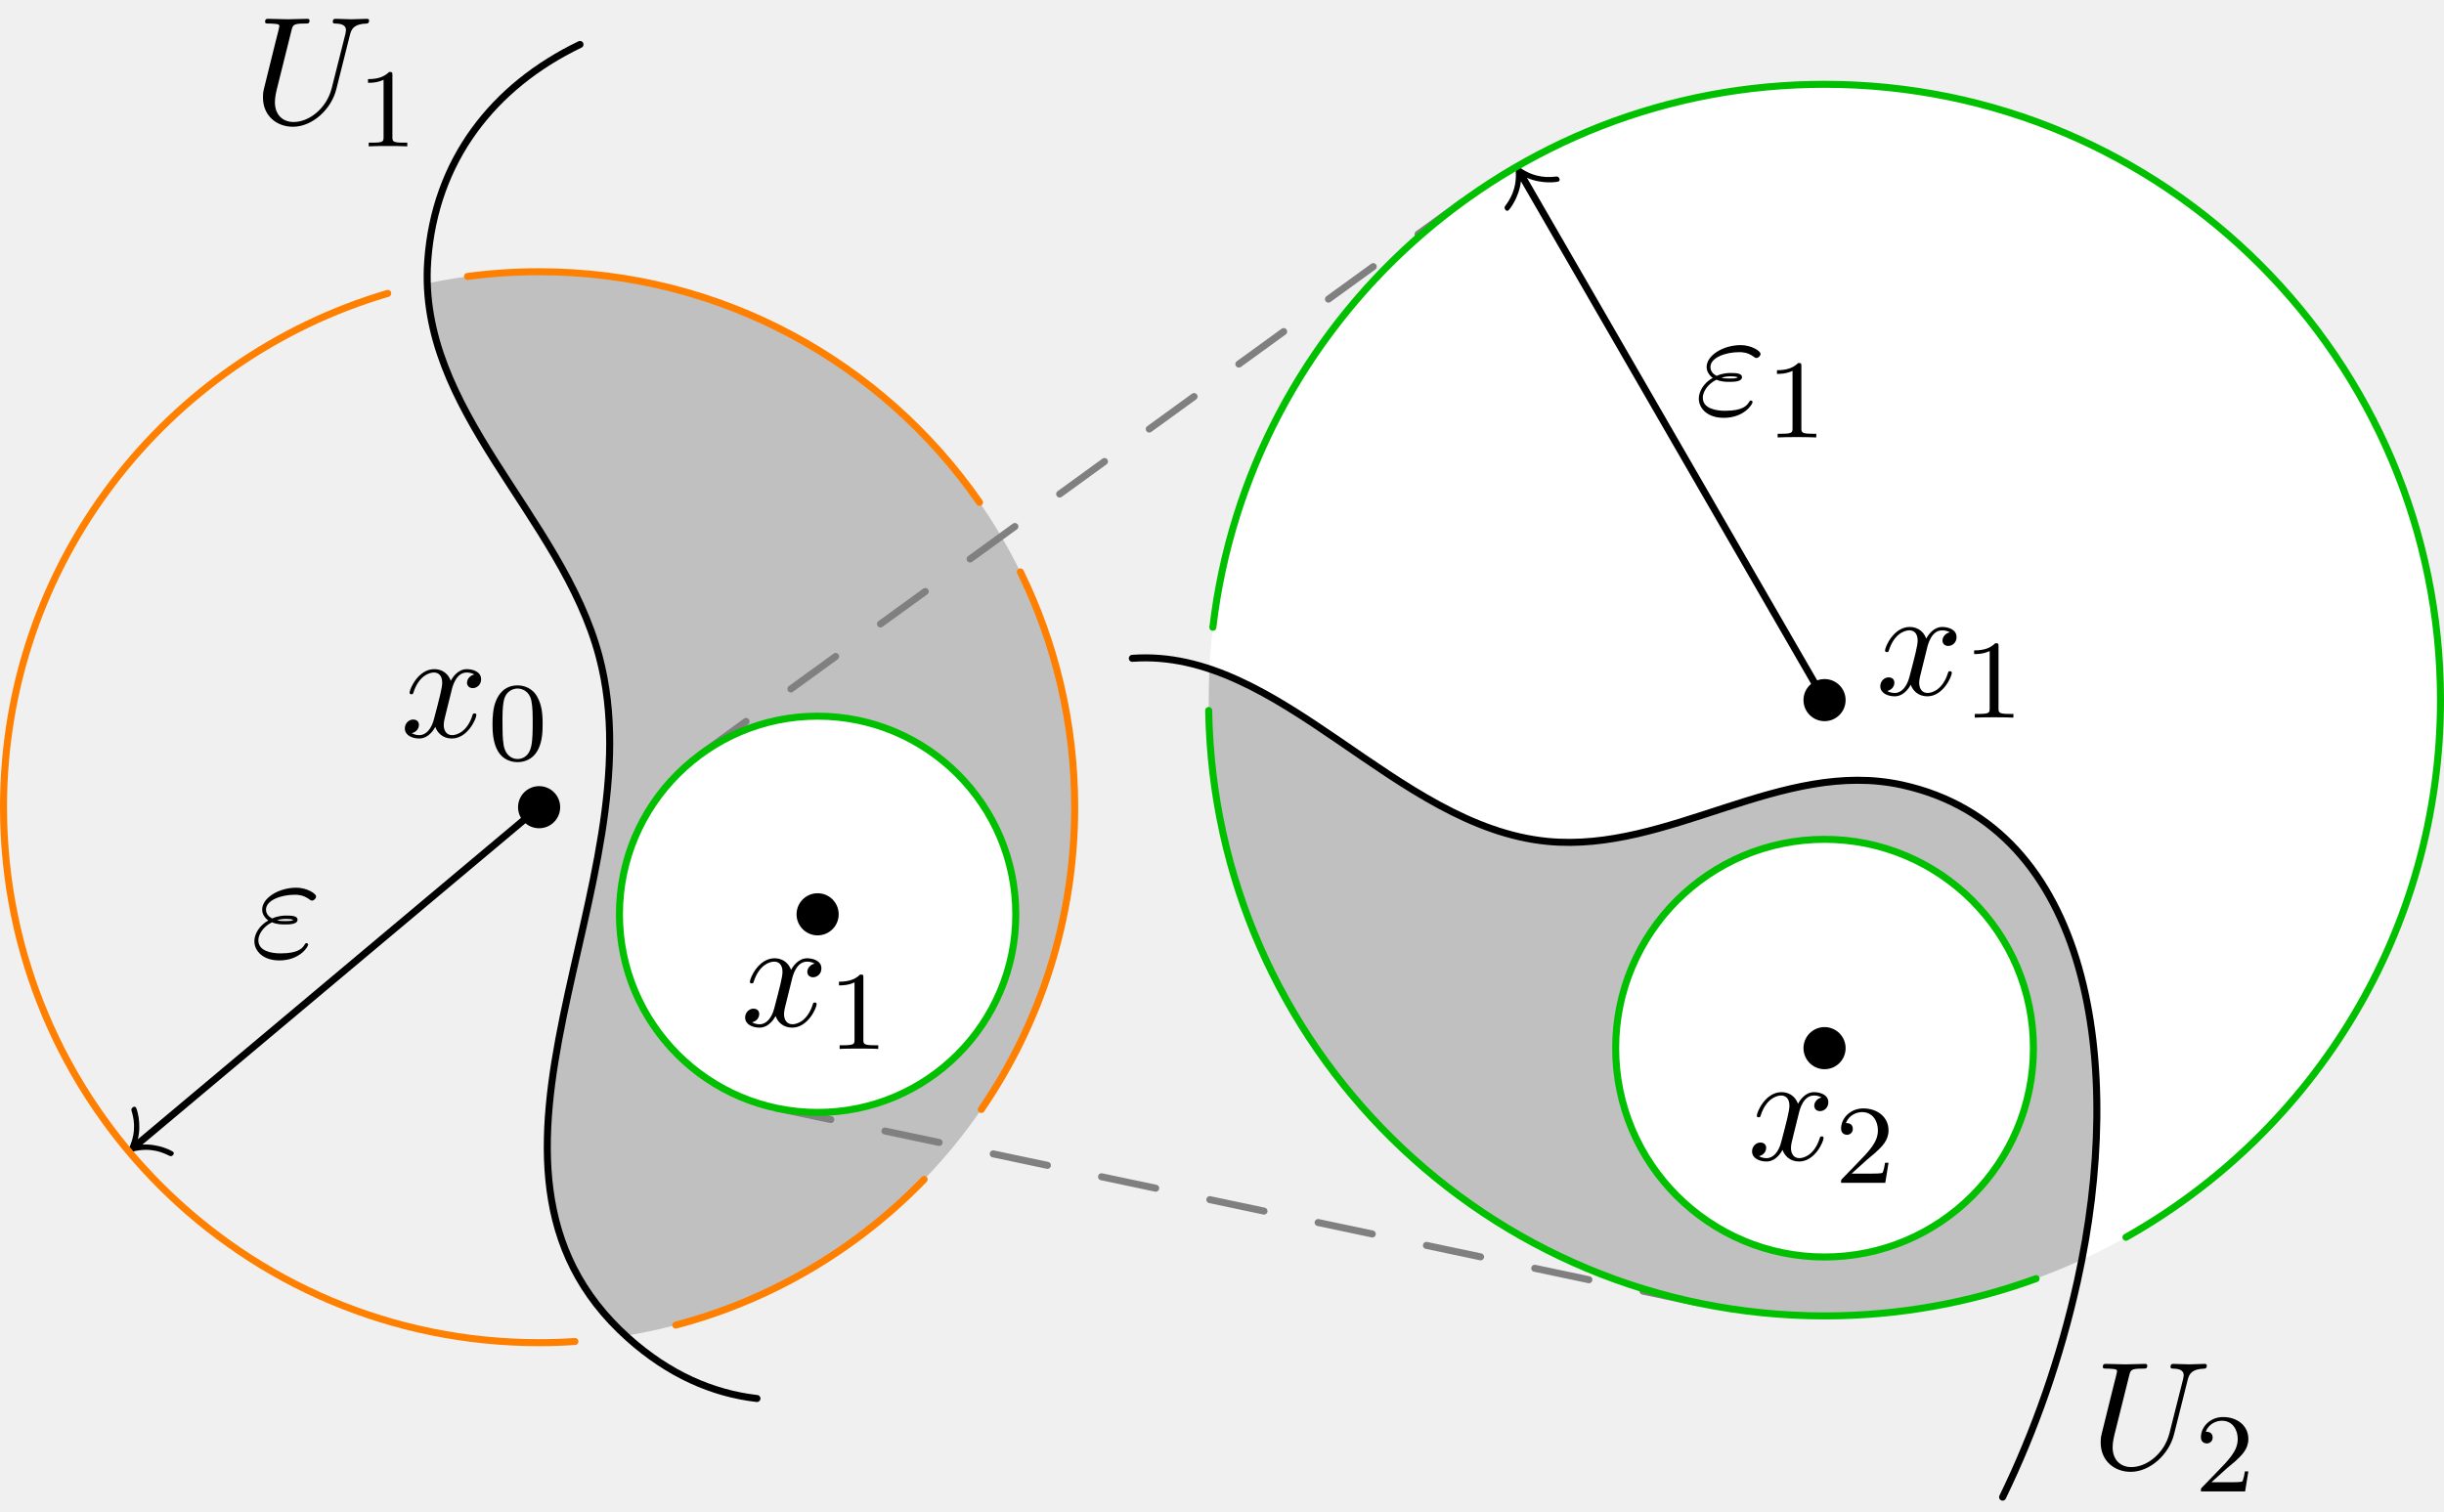
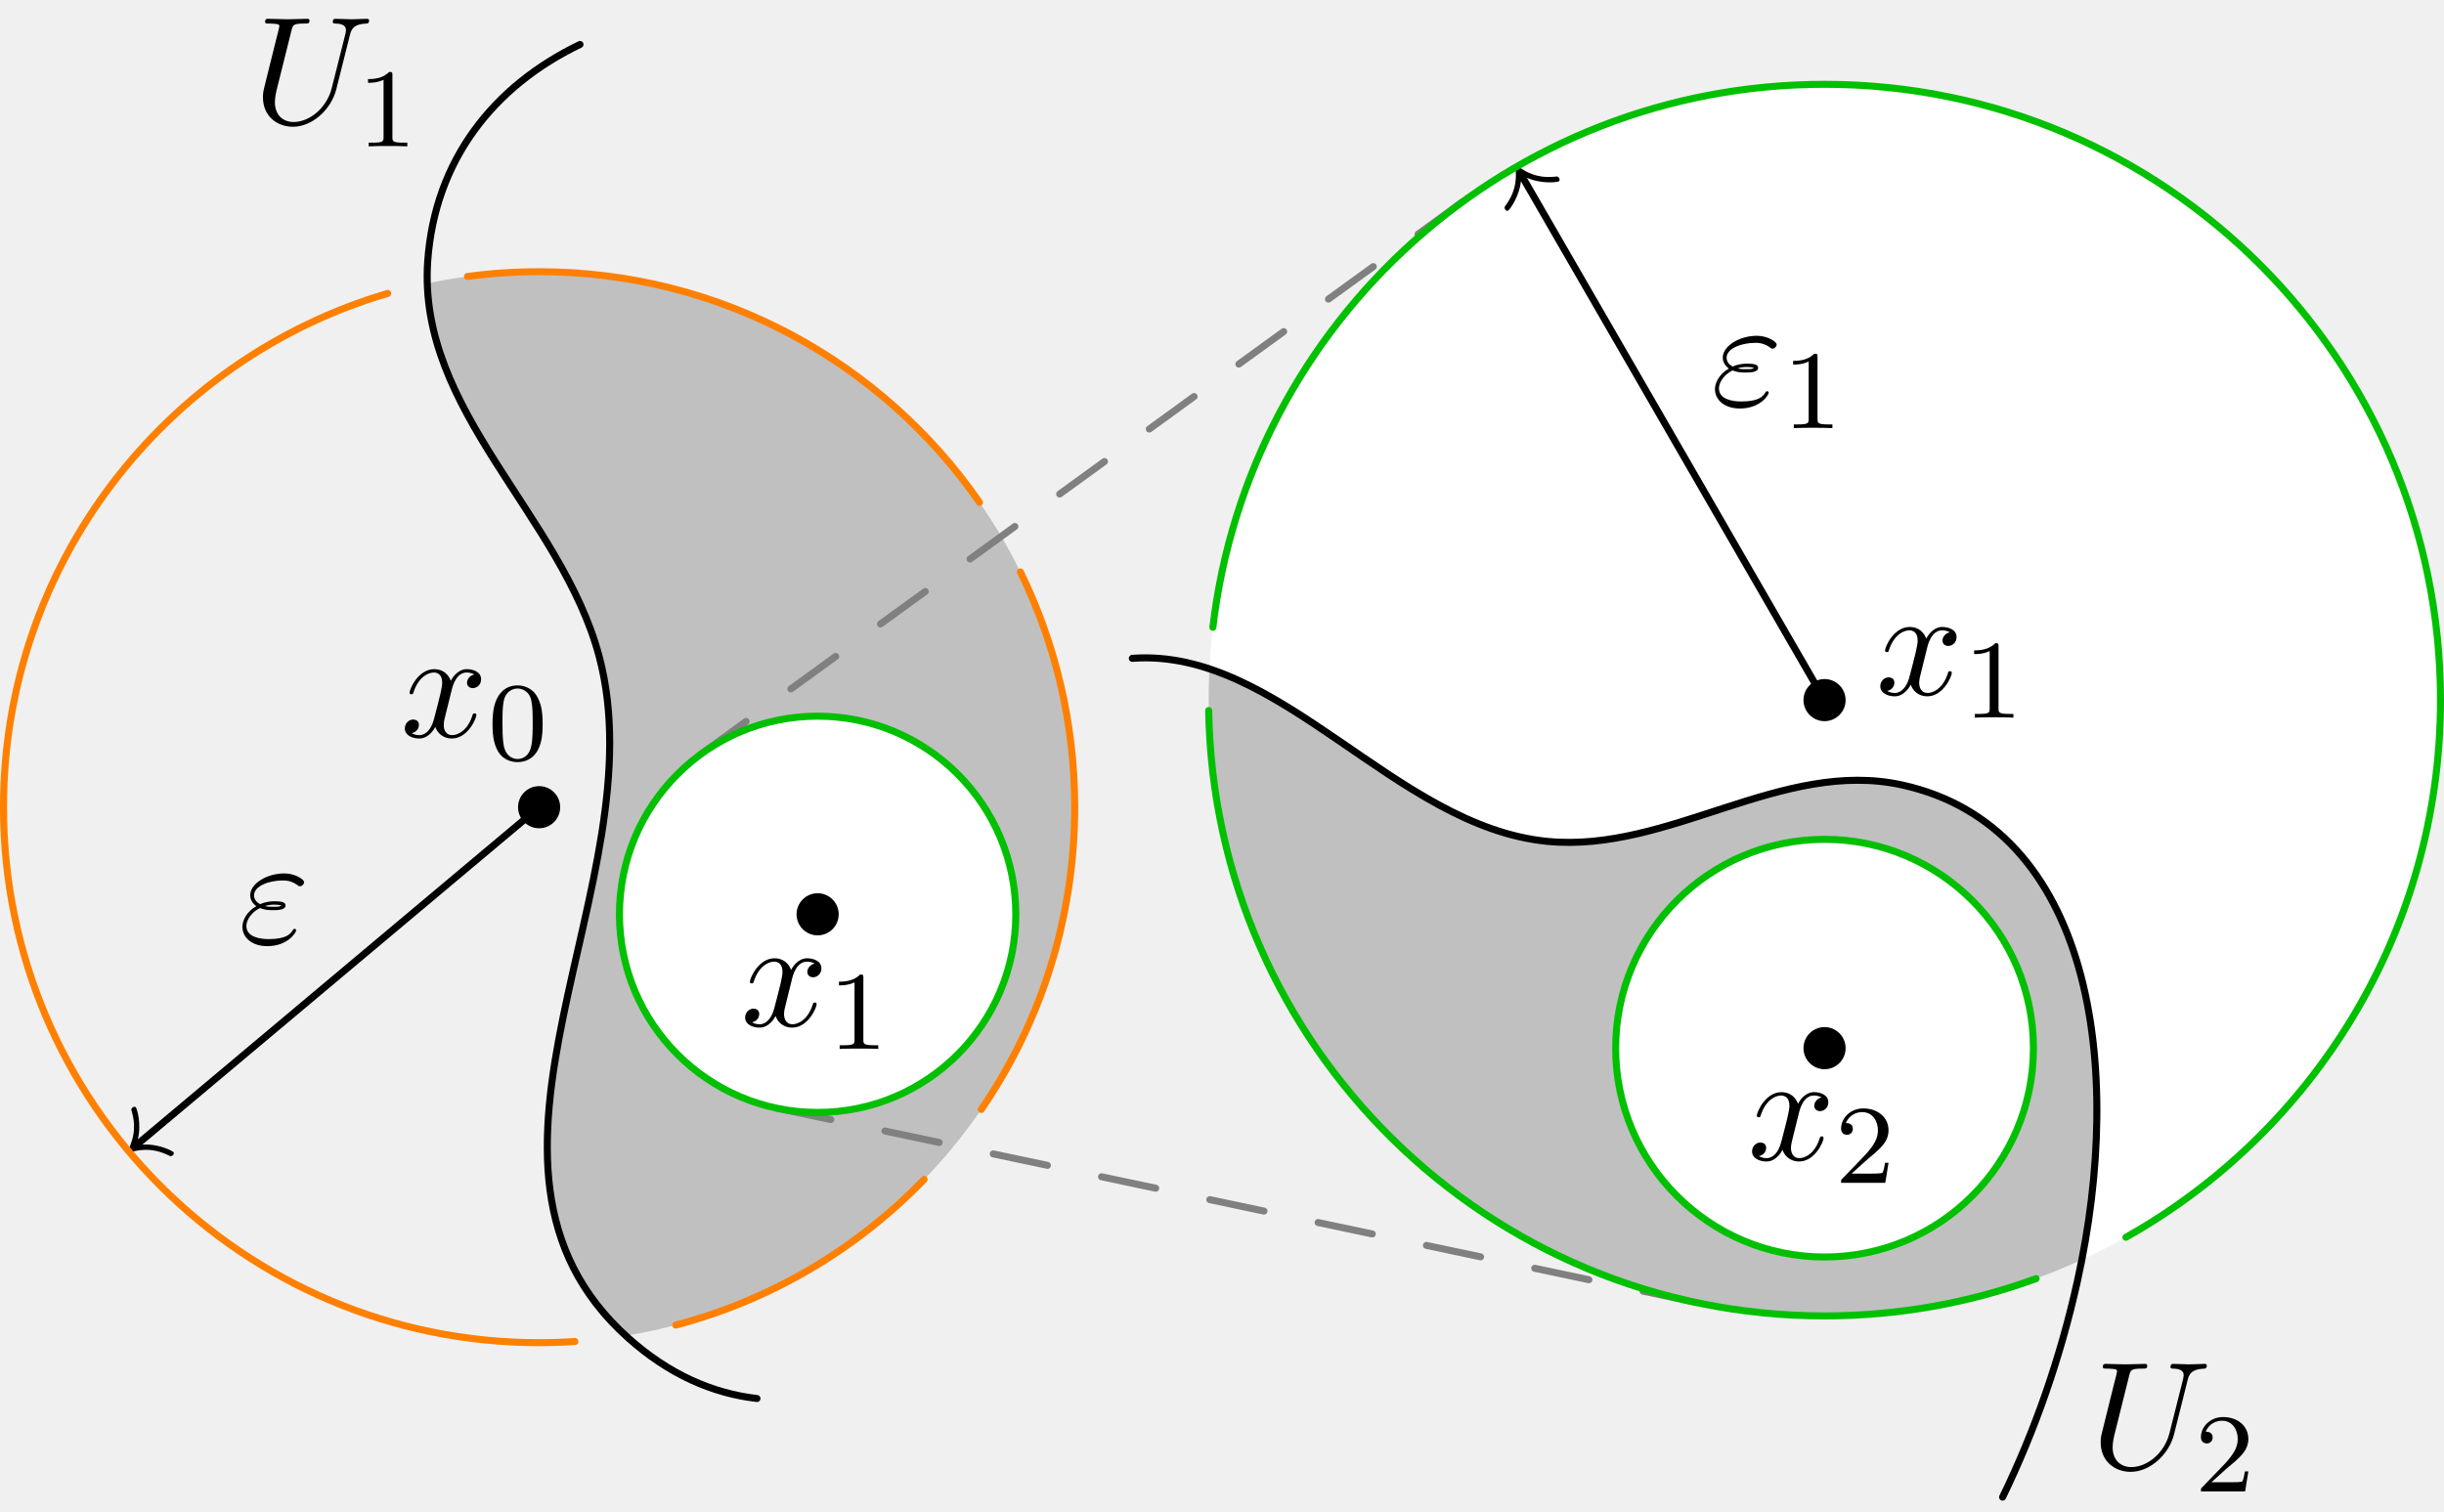
<svg xmlns="http://www.w3.org/2000/svg" xmlns:xlink="http://www.w3.org/1999/xlink" version="1.1" width="174.09pt" height="107.717pt" viewBox="94.811 111.369 174.09 107.717">
  <defs>
    <path id="g1-48" d="M3.897-2.542C3.897-3.395 3.81-3.913 3.547-4.423C3.196-5.125 2.55-5.3 2.112-5.3C1.108-5.3 .741-4.551 .63-4.328C.343-3.746 .327-2.957 .327-2.542C.327-2.016 .351-1.211 .733-.574C1.1 .016 1.69 .167 2.112 .167C2.495 .167 3.18 .048 3.579-.741C3.873-1.315 3.897-2.024 3.897-2.542ZM2.112-.056C1.841-.056 1.291-.183 1.124-1.02C1.036-1.474 1.036-2.224 1.036-2.638C1.036-3.188 1.036-3.746 1.124-4.184C1.291-4.997 1.913-5.077 2.112-5.077C2.383-5.077 2.933-4.941 3.092-4.216C3.188-3.778 3.188-3.18 3.188-2.638C3.188-2.168 3.188-1.451 3.092-1.004C2.925-.167 2.375-.056 2.112-.056Z" />
    <path id="g1-49" d="M2.503-5.077C2.503-5.292 2.487-5.3 2.271-5.3C1.945-4.981 1.522-4.79 .765-4.79V-4.527C.98-4.527 1.411-4.527 1.873-4.742V-.654C1.873-.359 1.849-.263 1.092-.263H.813V0C1.14-.024 1.825-.024 2.184-.024S3.236-.024 3.563 0V-.263H3.284C2.527-.263 2.503-.359 2.503-.654V-5.077Z" />
    <path id="g1-50" d="M2.248-1.626C2.375-1.745 2.71-2.008 2.837-2.12C3.332-2.574 3.802-3.013 3.802-3.738C3.802-4.686 3.005-5.3 2.008-5.3C1.052-5.3 .422-4.575 .422-3.866C.422-3.475 .733-3.419 .845-3.419C1.012-3.419 1.259-3.539 1.259-3.842C1.259-4.256 .861-4.256 .765-4.256C.996-4.838 1.53-5.037 1.921-5.037C2.662-5.037 3.045-4.407 3.045-3.738C3.045-2.909 2.463-2.303 1.522-1.339L.518-.303C.422-.215 .422-.199 .422 0H3.571L3.802-1.427H3.555C3.531-1.267 3.467-.869 3.371-.717C3.324-.654 2.718-.654 2.59-.654H1.172L2.248-1.626Z" />
    <path id="g0-34" d="M1.538-2.476C1.898-2.324 2.215-2.324 2.476-2.324C2.76-2.324 3.36-2.324 3.36-2.662C3.36-2.924 2.978-2.956 2.564-2.956C2.335-2.956 1.953-2.935 1.549-2.749C1.298-2.88 1.113-3.087 1.113-3.382C1.113-4.047 2.182-4.44 3.164-4.44C3.338-4.44 3.731-4.44 4.167-4.135C4.287-4.047 4.309-4.025 4.385-4.025C4.527-4.025 4.68-4.167 4.68-4.32C4.68-4.527 4.015-4.942 3.273-4.942C2.018-4.942 .84-4.211 .84-3.382C.84-2.913 1.233-2.64 1.276-2.607C.633-2.247 .284-1.636 .284-1.135C.284-.425 .905 .24 2.062 .24C3.502 .24 4.113-.72 4.113-.884C4.113-.949 4.058-.993 3.993-.993C3.938-.993 3.905-.949 3.884-.916C3.731-.665 3.469-.262 2.16-.262C1.495-.262 .567-.425 .567-1.2C.567-1.571 .873-2.149 1.538-2.476ZM1.898-2.618C2.149-2.705 2.378-2.716 2.564-2.716C2.836-2.716 2.88-2.705 3.076-2.651C2.913-2.575 2.891-2.564 2.476-2.564C2.236-2.564 2.105-2.564 1.898-2.618Z" />
    <path id="g0-85" d="M6.927-6.305C7.036-6.753 7.233-7.08 8.105-7.113C8.16-7.113 8.291-7.124 8.291-7.331C8.291-7.342 8.291-7.451 8.149-7.451C7.789-7.451 7.407-7.418 7.036-7.418S6.262-7.451 5.902-7.451C5.836-7.451 5.705-7.451 5.705-7.233C5.705-7.113 5.815-7.113 5.902-7.113C6.524-7.102 6.644-6.873 6.644-6.633C6.644-6.6 6.622-6.436 6.611-6.404L5.629-2.509C5.258-1.047 4.004-.098 2.913-.098C2.171-.098 1.582-.578 1.582-1.516C1.582-1.538 1.582-1.887 1.702-2.367L2.76-6.611C2.858-7.004 2.88-7.113 3.676-7.113C3.96-7.113 4.047-7.113 4.047-7.331C4.047-7.451 3.927-7.451 3.895-7.451C3.589-7.451 2.804-7.418 2.498-7.418C2.182-7.418 1.407-7.451 1.091-7.451C1.004-7.451 .884-7.451 .884-7.233C.884-7.113 .982-7.113 1.189-7.113C1.211-7.113 1.418-7.113 1.604-7.091C1.8-7.069 1.898-7.058 1.898-6.916C1.898-6.851 1.778-6.393 1.713-6.142L1.473-5.182C1.375-4.756 .851-2.695 .807-2.487C.731-2.182 .731-2.018 .731-1.855C.731-.524 1.724 .24 2.869 .24C4.244 .24 5.596-.993 5.956-2.433L6.927-6.305Z" />
    <path id="g0-120" d="M3.644-3.295C3.709-3.578 3.96-4.582 4.724-4.582C4.778-4.582 5.04-4.582 5.269-4.44C4.964-4.385 4.745-4.113 4.745-3.851C4.745-3.676 4.865-3.469 5.16-3.469C5.4-3.469 5.749-3.665 5.749-4.102C5.749-4.669 5.105-4.822 4.735-4.822C4.102-4.822 3.72-4.244 3.589-3.993C3.316-4.713 2.727-4.822 2.411-4.822C1.276-4.822 .655-3.415 .655-3.142C.655-3.033 .764-3.033 .785-3.033C.873-3.033 .905-3.055 .927-3.153C1.298-4.309 2.018-4.582 2.389-4.582C2.596-4.582 2.978-4.484 2.978-3.851C2.978-3.513 2.793-2.782 2.389-1.255C2.215-.578 1.833-.12 1.353-.12C1.287-.12 1.036-.12 .807-.262C1.08-.316 1.32-.545 1.32-.851C1.32-1.145 1.08-1.233 .916-1.233C.589-1.233 .316-.949 .316-.6C.316-.098 .862 .12 1.342 .12C2.062 .12 2.455-.644 2.487-.709C2.618-.305 3.011 .12 3.665 .12C4.789 .12 5.411-1.287 5.411-1.56C5.411-1.669 5.313-1.669 5.28-1.669C5.182-1.669 5.16-1.625 5.138-1.549C4.778-.382 4.036-.12 3.687-.12C3.262-.12 3.087-.469 3.087-.84C3.087-1.08 3.153-1.32 3.273-1.8L3.644-3.295Z" />
  </defs>
  <g id="page1">
    <g transform="translate(94.8111 111.369)scale(.996264)">
      <circle cx="38.546" cy="57.727" fill="#000000" r="1.506" />
    </g>
    <use x="123.332" y="163.866" xlink:href="#g0-120" />
    <use x="129.567" y="165.502" xlink:href="#g1-48" />
    <g transform="translate(94.8111 111.369)scale(.996264)">
      <path d="M44.739 95.523C31.131 83.052 47.117 63.06 42.842 46.953C40.289 37.34 30.85 30.137 30.549 20.268C33.128 19.72 35.803 19.432 38.546 19.432C59.695 19.432 76.84 36.577 76.84 57.727C76.84 76.768 62.944 92.563 44.739 95.523Z" fill="#c0c0c0" />
    </g>
    <use x="112.811" y="120.16" xlink:href="#g0-85" />
    <use x="120.26" y="121.796" xlink:href="#g1-49" />
    <g transform="translate(94.8111 111.369)scale(.996264)">
      <path d="M10.018 81.665L38.546 57.727" fill="none" stroke="#000000" stroke-linecap="round" stroke-linejoin="round" stroke-miterlimit="10.037" stroke-width="0.502" />
    </g>
    <g transform="translate(94.8111 111.369)scale(.996264)">
      <path d="M10.179 81.857C11.343 81.781 12.33 82.312 12.394 82.389C12.467 82.476 12.414 82.569 12.347 82.626C12.241 82.714 12.182 82.682 12.113 82.658C11.694 82.453 10.798 82.009 9.458 82.364C9.294 82.403 9.267 82.409 9.21 82.342C9.154 82.275 9.165 82.249 9.232 82.095C9.814 80.837 9.533 79.877 9.403 79.429C9.391 79.357 9.37 79.293 9.476 79.204C9.543 79.147 9.644 79.112 9.717 79.198C9.781 79.275 10.134 80.339 9.856 81.472L10.179 81.857Z" fill="#000000" />
    </g>
-     <use x="112.646" y="179.557" xlink:href="#g0-34" />
+     <use x="111.793" y="178.54" xlink:href="#g0-34" />
    <g transform="translate(94.8111 111.369)scale(.996264)">
      <path d="M48.316 94.764C55.179 92.959 61.289 89.296 66.076 84.346" fill="none" stroke="#ff8000" stroke-linecap="round" stroke-linejoin="round" stroke-miterlimit="10.037" stroke-width="0.502" />
    </g>
    <g transform="translate(94.8111 111.369)scale(.996264)">
      <path d="M27.721 20.983C11.842 25.654 .251 40.337 .251 57.727C.251 78.876 17.396 96.022 38.546 96.022C39.406 96.022 40.26 95.993 41.106 95.937" fill="none" stroke="#ff8000" stroke-linecap="round" stroke-linejoin="round" stroke-miterlimit="10.037" stroke-width="0.502" />
    </g>
    <g transform="translate(94.8111 111.369)scale(.996264)">
      <path d="M70.16 79.344C74.375 73.192 76.84 65.747 76.84 57.727C76.84 51.69 75.443 45.979 72.955 40.9" fill="none" stroke="#ff8000" stroke-linecap="round" stroke-linejoin="round" stroke-miterlimit="10.037" stroke-width="0.502" />
    </g>
    <g transform="translate(94.8111 111.369)scale(.996264)">
      <path d="M70.035 35.928C63.121 25.96 51.596 19.432 38.546 19.432C36.809 19.432 35.1 19.548 33.425 19.771" fill="none" stroke="#ff8000" stroke-linecap="round" stroke-linejoin="round" stroke-miterlimit="10.037" stroke-width="0.502" />
    </g>
    <g transform="translate(94.8111 111.369)scale(.996264)">
      <path d="M54.121 100.014C50.916 99.646 47.813 98.271 44.932 95.698C30.981 83.238 47.138 63.135 42.842 46.953C40.154 36.828 29.826 29.377 30.581 18.669C31.092 11.441 35.31 6.14 41.469 3.18" fill="none" stroke="#000000" stroke-linecap="round" stroke-linejoin="round" stroke-miterlimit="10.037" stroke-width="0.502" />
    </g>
    <g transform="translate(94.8111 111.369)scale(.996264)">
      <path d="M50.14 53.916L104.597 14.418" fill="none" stroke="#808080" stroke-dasharray="3.957,3.957" stroke-linecap="round" stroke-linejoin="round" stroke-miterlimit="10.037" stroke-width="0.502" />
    </g>
    <g transform="translate(94.8111 111.369)scale(.996264)">
      <path d="M55.53 79.249L121.349 93.156" fill="none" stroke="#808080" stroke-dasharray="3.957,3.957" stroke-linecap="round" stroke-linejoin="round" stroke-miterlimit="10.037" stroke-width="0.502" />
    </g>
    <g transform="translate(94.8111 111.369)scale(.996264)">
      <path d="M72.628 65.386C72.628 57.56 66.284 51.217 58.459 51.217C50.634 51.217 44.29 57.56 44.29 65.386C44.29 73.211 50.634 79.555 58.459 79.555C66.284 79.555 72.628 73.211 72.628 65.386Z" fill="#ffffff" />
    </g>
    <g transform="translate(94.8111 111.369)scale(.996264)">
      <path d="M72.628 65.386C72.628 57.56 66.284 51.217 58.459 51.217C50.634 51.217 44.29 57.56 44.29 65.386C44.29 73.211 50.634 79.555 58.459 79.555C66.284 79.555 72.628 73.211 72.628 65.386Z" fill="none" stroke="#00c000" stroke-linecap="round" stroke-linejoin="round" stroke-miterlimit="10.037" stroke-width="0.502" />
    </g>
    <g transform="translate(94.8111 111.369)scale(.996264)">
      <circle cx="58.459" cy="65.386" fill="#000000" r="1.506" />
    </g>
    <use x="147.572" y="184.466" xlink:href="#g0-120" />
    <use x="153.807" y="186.103" xlink:href="#g1-49" />
    <g transform="translate(94.8111 111.369)scale(.996264)">
      <path d="M174.492 50.068C174.492 25.746 154.775 6.029 130.453 6.029S86.414 25.746 86.414 50.068C86.414 74.39 106.131 94.107 130.453 94.107S174.492 74.39 174.492 50.068Z" fill="#ffffff" />
    </g>
    <g transform="translate(94.8111 111.369)scale(.996264)">
      <circle cx="130.453" cy="50.068" fill="#000000" r="1.506" />
    </g>
    <use x="228.431" y="160.861" xlink:href="#g0-120" />
    <use x="234.666" y="162.498" xlink:href="#g1-49" />
    <g transform="translate(94.8111 111.369)scale(.996264)">
      <path d="M148.85 90.092C143.252 92.669 137.02 94.107 130.453 94.107C106.131 94.107 86.414 74.39 86.414 50.068C86.414 49.318 86.433 48.572 86.47 47.832C94.58 50.531 101.7 59.307 110.646 60.172C119.344 61.012 127.387 54.236 136.006 56.139C149.095 59.027 151.781 75.078 148.85 90.092Z" fill="#c0c0c0" />
    </g>
    <use x="243.715" y="215.994" xlink:href="#g0-85" />
    <use x="251.163" y="217.63" xlink:href="#g1-50" />
    <g transform="translate(94.8111 111.369)scale(.996264)">
      <path d="M108.961 12.842L130.453 50.068" fill="none" stroke="#000000" stroke-linecap="round" stroke-linejoin="round" stroke-miterlimit="10.037" stroke-width="0.502" />
    </g>
    <g transform="translate(94.8111 111.369)scale(.996264)">
      <path d="M108.743 12.967C108.616 14.127 107.921 15.007 107.834 15.057C107.737 15.113 107.654 15.045 107.61 14.969C107.541 14.849 107.583 14.796 107.618 14.732C107.893 14.356 108.486 13.55 108.369 12.169C108.359 12.001 108.357 11.973 108.434 11.929C108.51 11.885 108.533 11.9 108.674 11.993C109.812 12.785 110.806 12.675 111.269 12.624C111.342 12.626 111.409 12.616 111.478 12.736C111.522 12.812 111.54 12.917 111.442 12.974C111.355 13.024 110.246 13.186 109.178 12.716L108.743 12.967Z" fill="#000000" />
    </g>
-     <use x="215.536" y="140.899" xlink:href="#g0-34" />
-     <use x="220.623" y="142.535" xlink:href="#g1-49" />
+     <use x="216.686" y="140.235" xlink:href="#g0-34" />
+     <use x="221.773" y="141.871" xlink:href="#g1-49" />
    <g transform="translate(94.8111 111.369)scale(.996264)">
      <path d="M152.002 88.483C165.424 80.938 174.492 66.562 174.492 50.068C174.492 25.746 154.775 6.029 130.453 6.029C107.893 6.029 89.294 22.993 86.719 44.861" fill="none" stroke="#00c000" stroke-linecap="round" stroke-linejoin="round" stroke-miterlimit="10.037" stroke-width="0.502" />
    </g>
    <g transform="translate(94.8111 111.369)scale(.996264)">
      <path d="M86.42 50.812C86.817 74.791 106.379 94.107 130.453 94.107C135.767 94.107 140.862 93.165 145.578 91.441" fill="none" stroke="#00c000" stroke-linecap="round" stroke-linejoin="round" stroke-miterlimit="10.037" stroke-width="0.502" />
    </g>
    <g transform="translate(94.8111 111.369)scale(.996264)">
      <path d="M80.96 47.081C91.544 46.299 99.738 59.118 110.646 60.172C119.344 61.012 127.387 54.236 136.006 56.139C149.541 59.126 151.952 76.184 148.532 91.619C147.314 97.115 145.484 102.331 143.183 107.067" fill="none" stroke="#000000" stroke-linecap="round" stroke-linejoin="round" stroke-miterlimit="10.037" stroke-width="0.502" />
    </g>
    <g transform="translate(94.8111 111.369)scale(.996264)">
      <path d="M145.388 74.959C145.388 66.711 138.701 60.025 130.453 60.025S115.518 66.711 115.518 74.959C115.518 83.208 122.205 89.894 130.453 89.894S145.388 83.208 145.388 74.959Z" fill="#ffffff" />
    </g>
    <g transform="translate(94.8111 111.369)scale(.996264)">
      <path d="M145.388 74.959C145.388 66.711 138.701 60.025 130.453 60.025S115.518 66.711 115.518 74.959C115.518 83.208 122.205 89.894 130.453 89.894S145.388 83.208 145.388 74.959Z" fill="none" stroke="#00c000" stroke-linecap="round" stroke-linejoin="round" stroke-miterlimit="10.037" stroke-width="0.502" />
    </g>
    <g transform="translate(94.8111 111.369)scale(.996264)">
      <circle cx="130.453" cy="74.959" fill="#000000" r="1.506" />
    </g>
    <use x="219.297" y="194.004" xlink:href="#g0-120" />
    <use x="225.532" y="195.641" xlink:href="#g1-50" />
  </g>
</svg>
